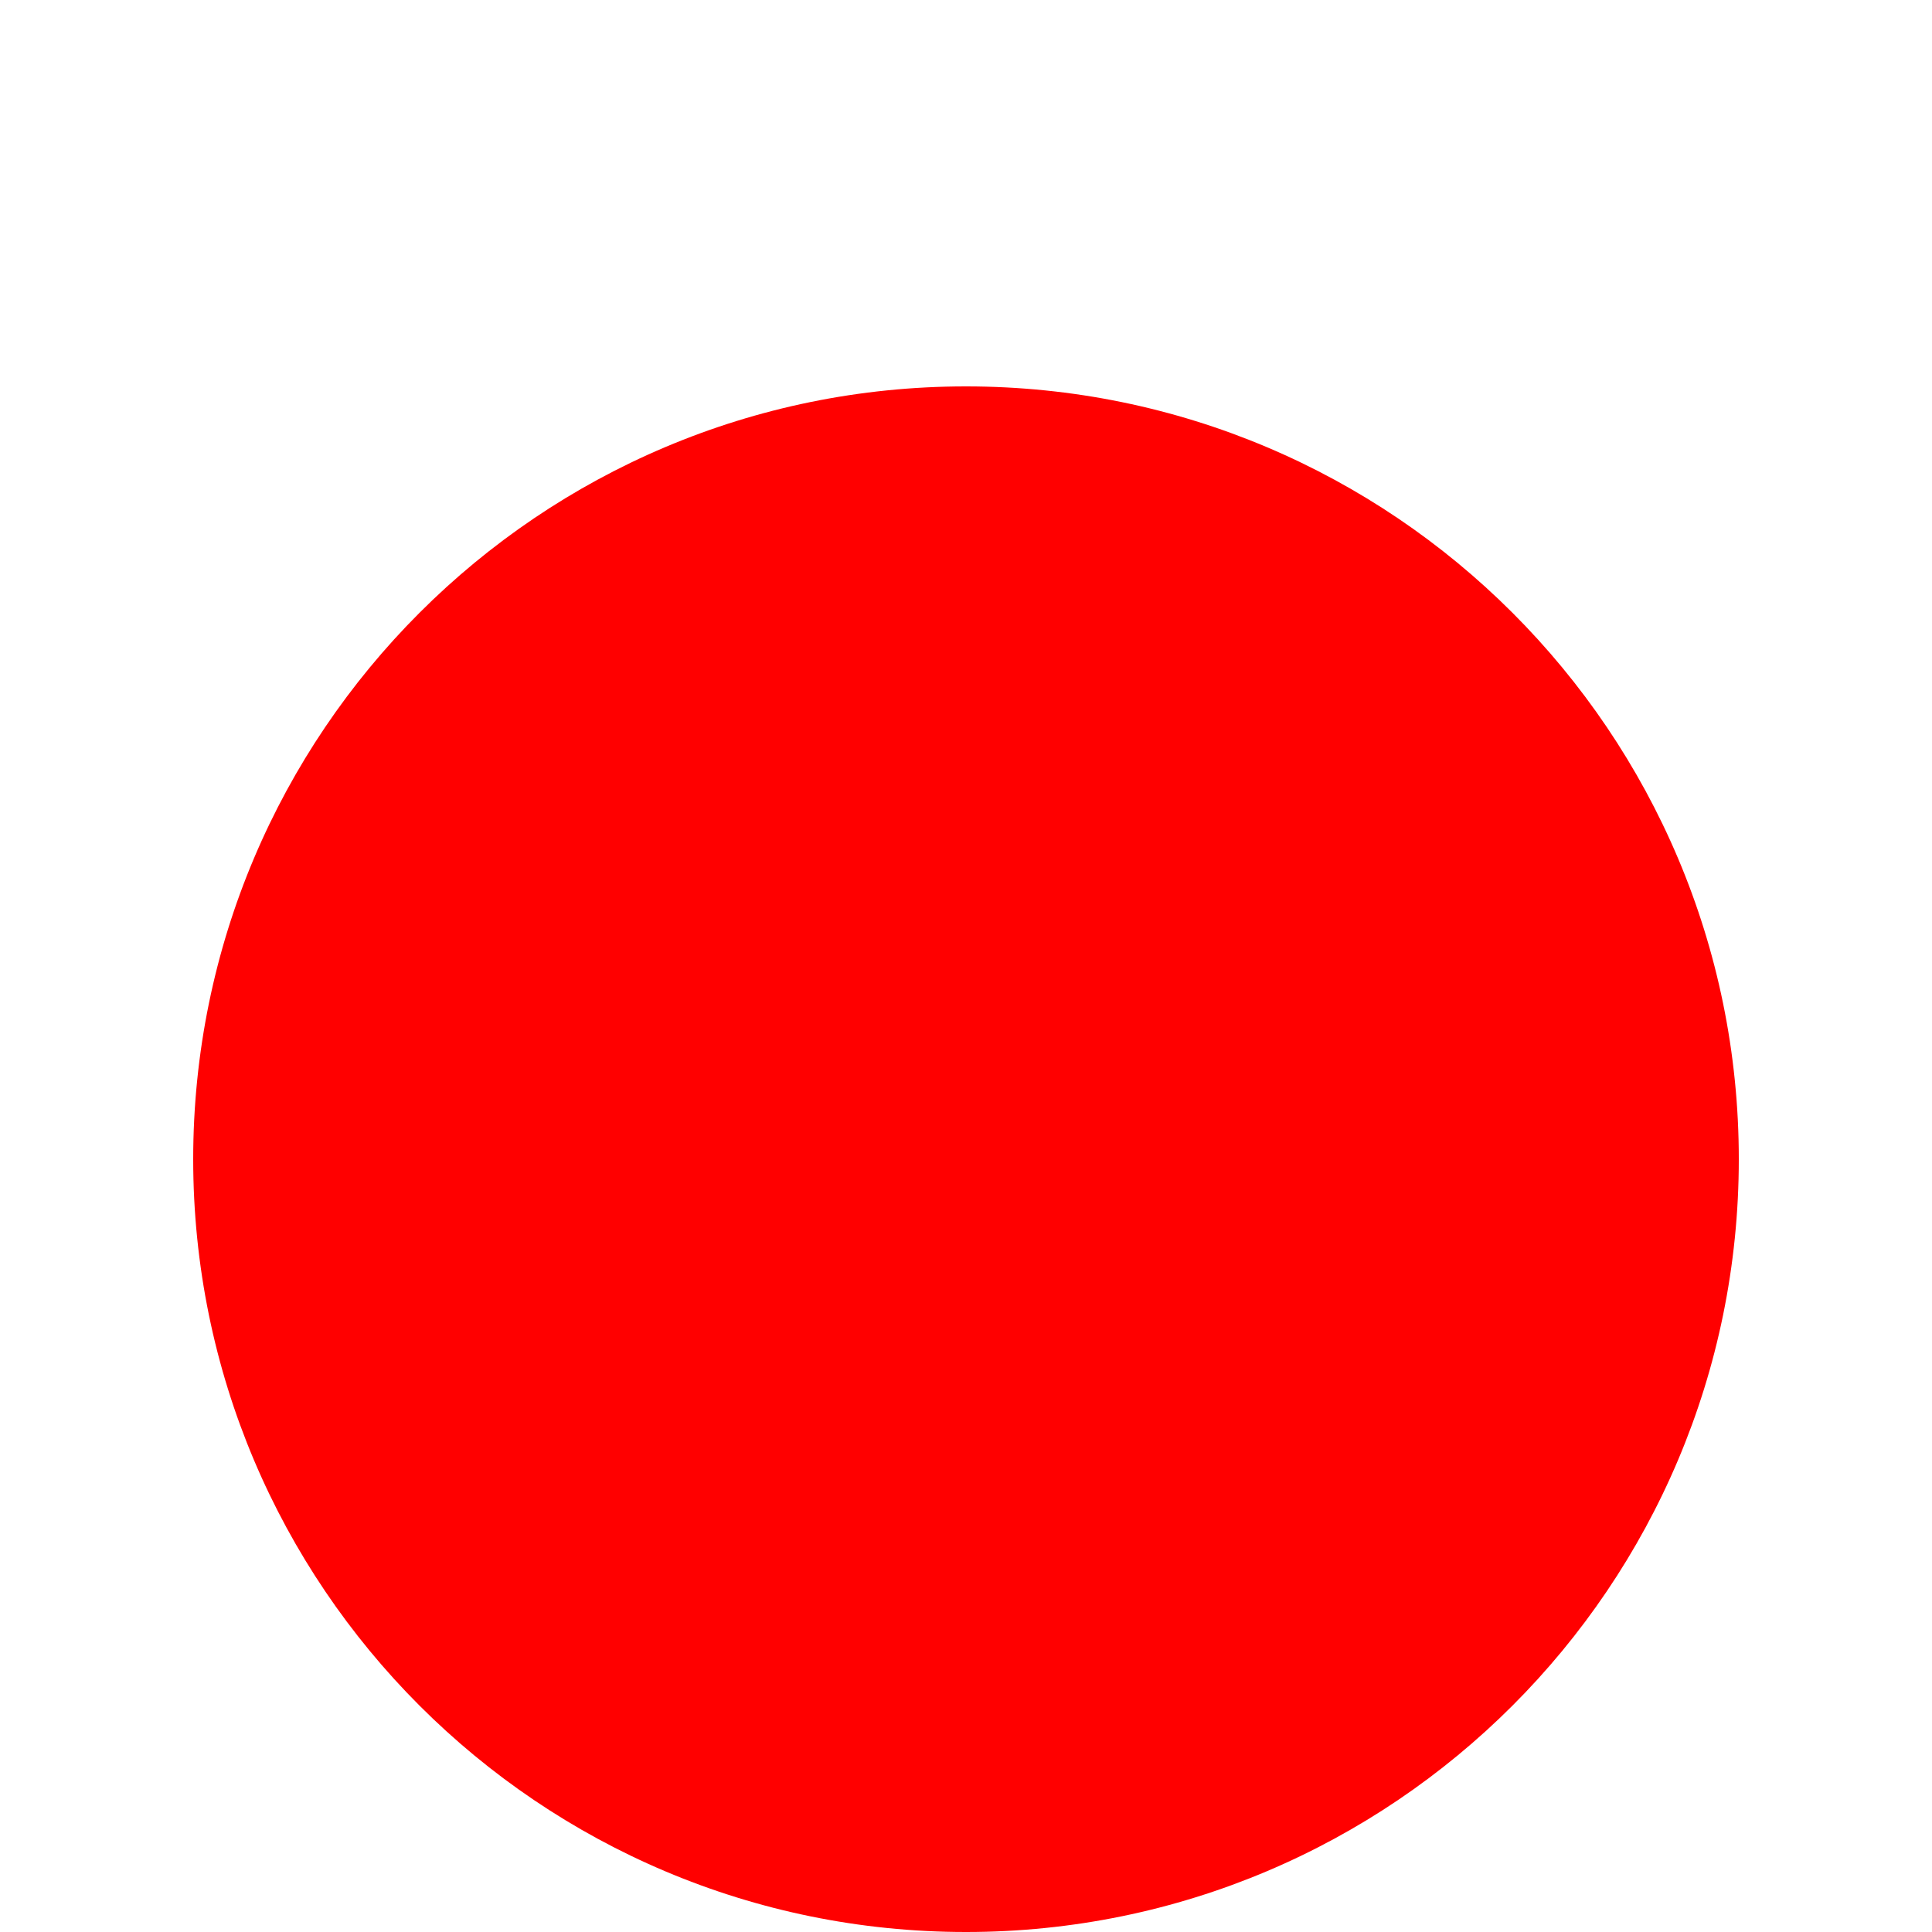
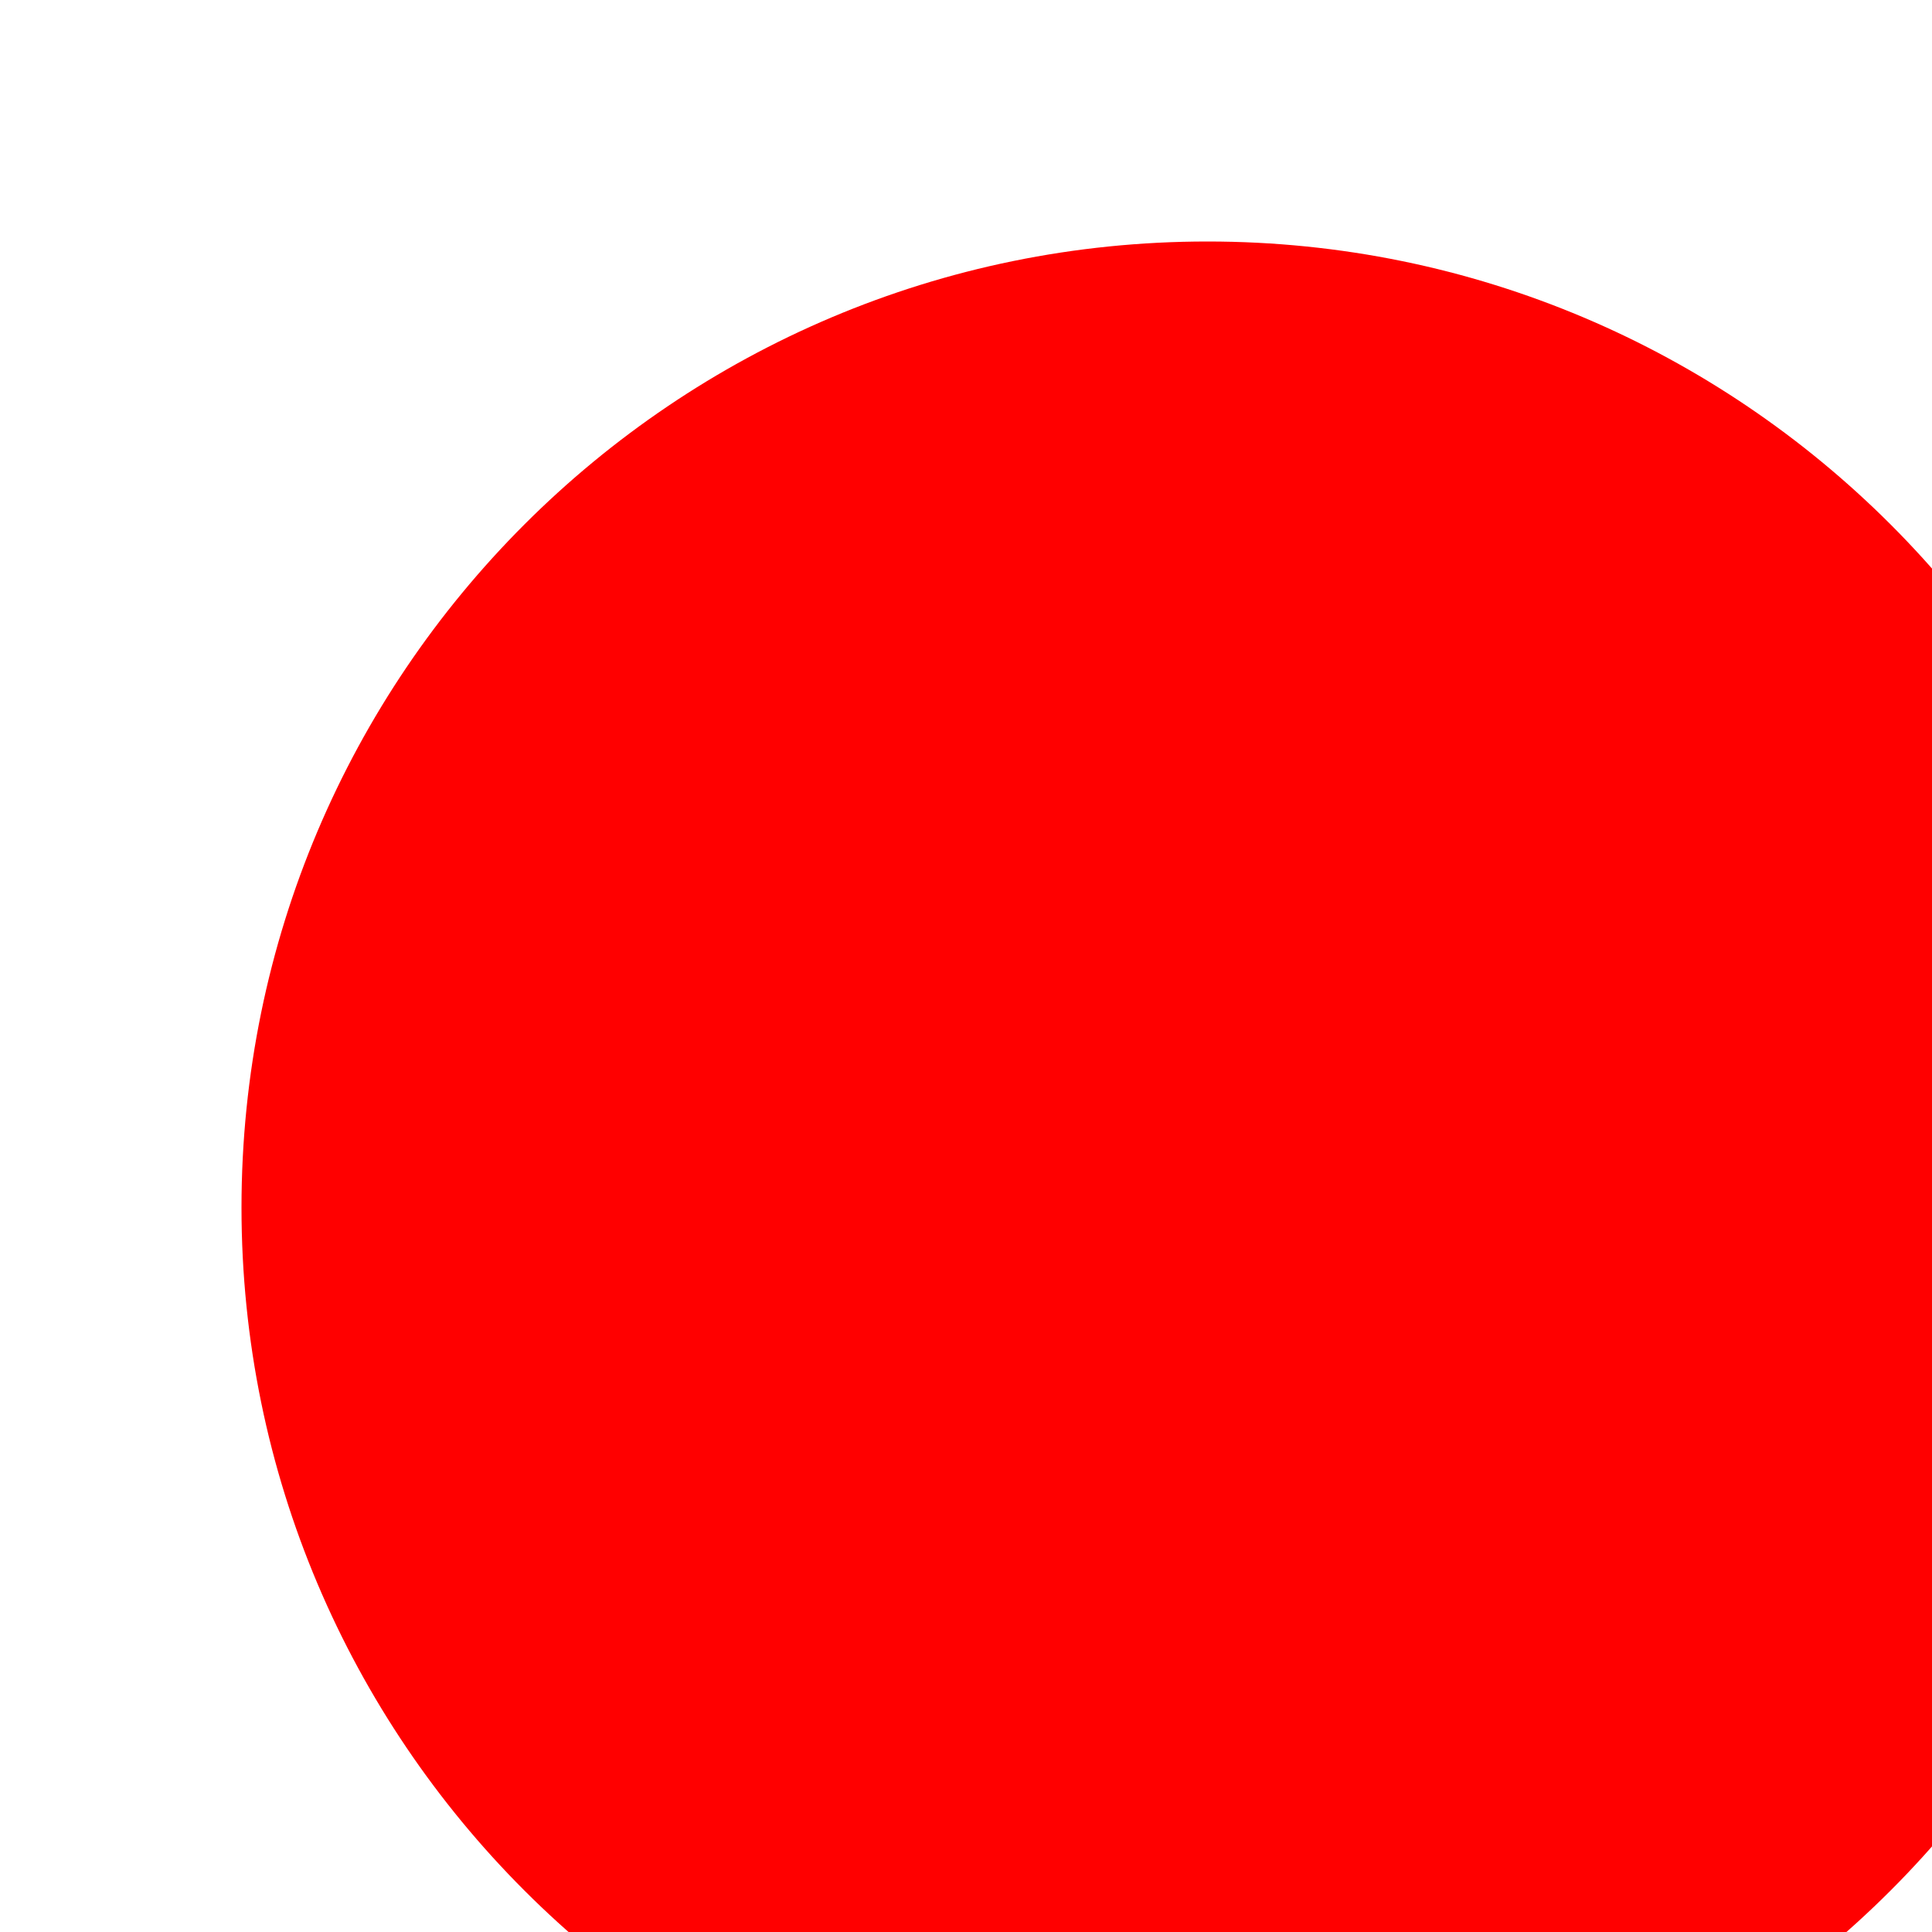
- <svg xmlns="http://www.w3.org/2000/svg" width="100">
-   <circle r="40" cx="50" cy="50" fill="red" />
+ <svg xmlns="http://www.w3.org/2000/svg">
+   <circle r="100" cx="125" cy="125" fill="red" />
</svg>
